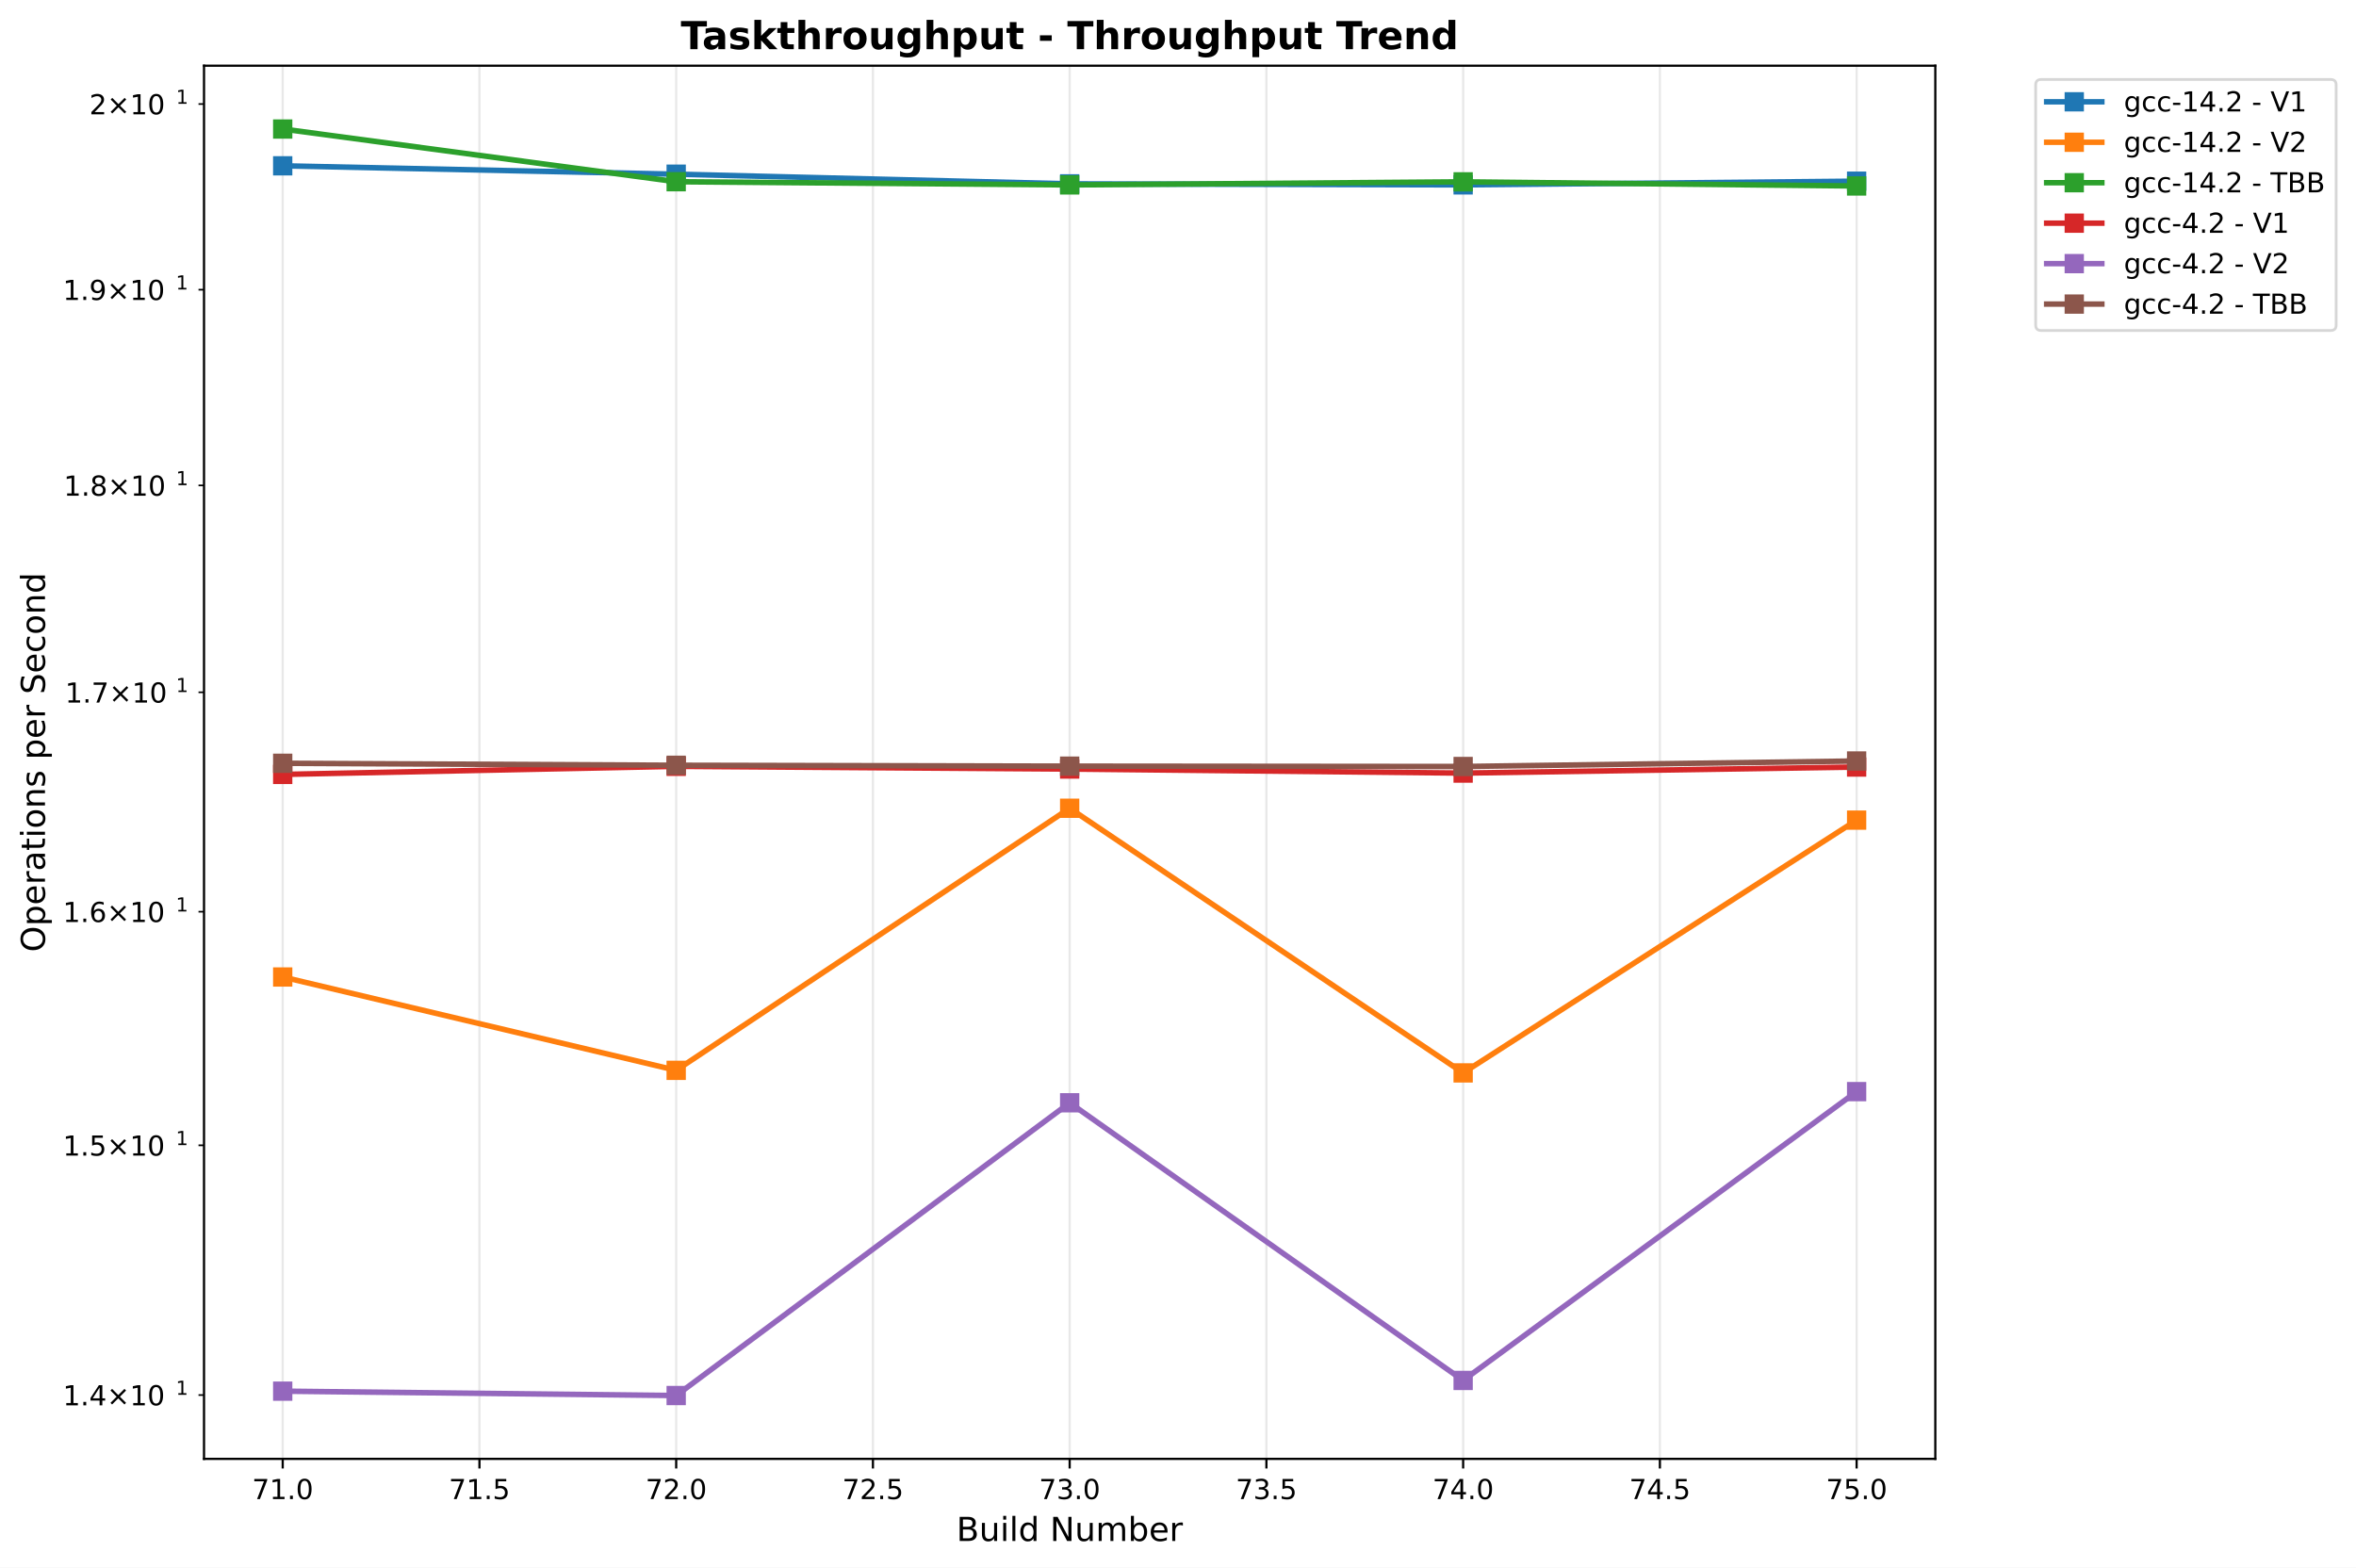
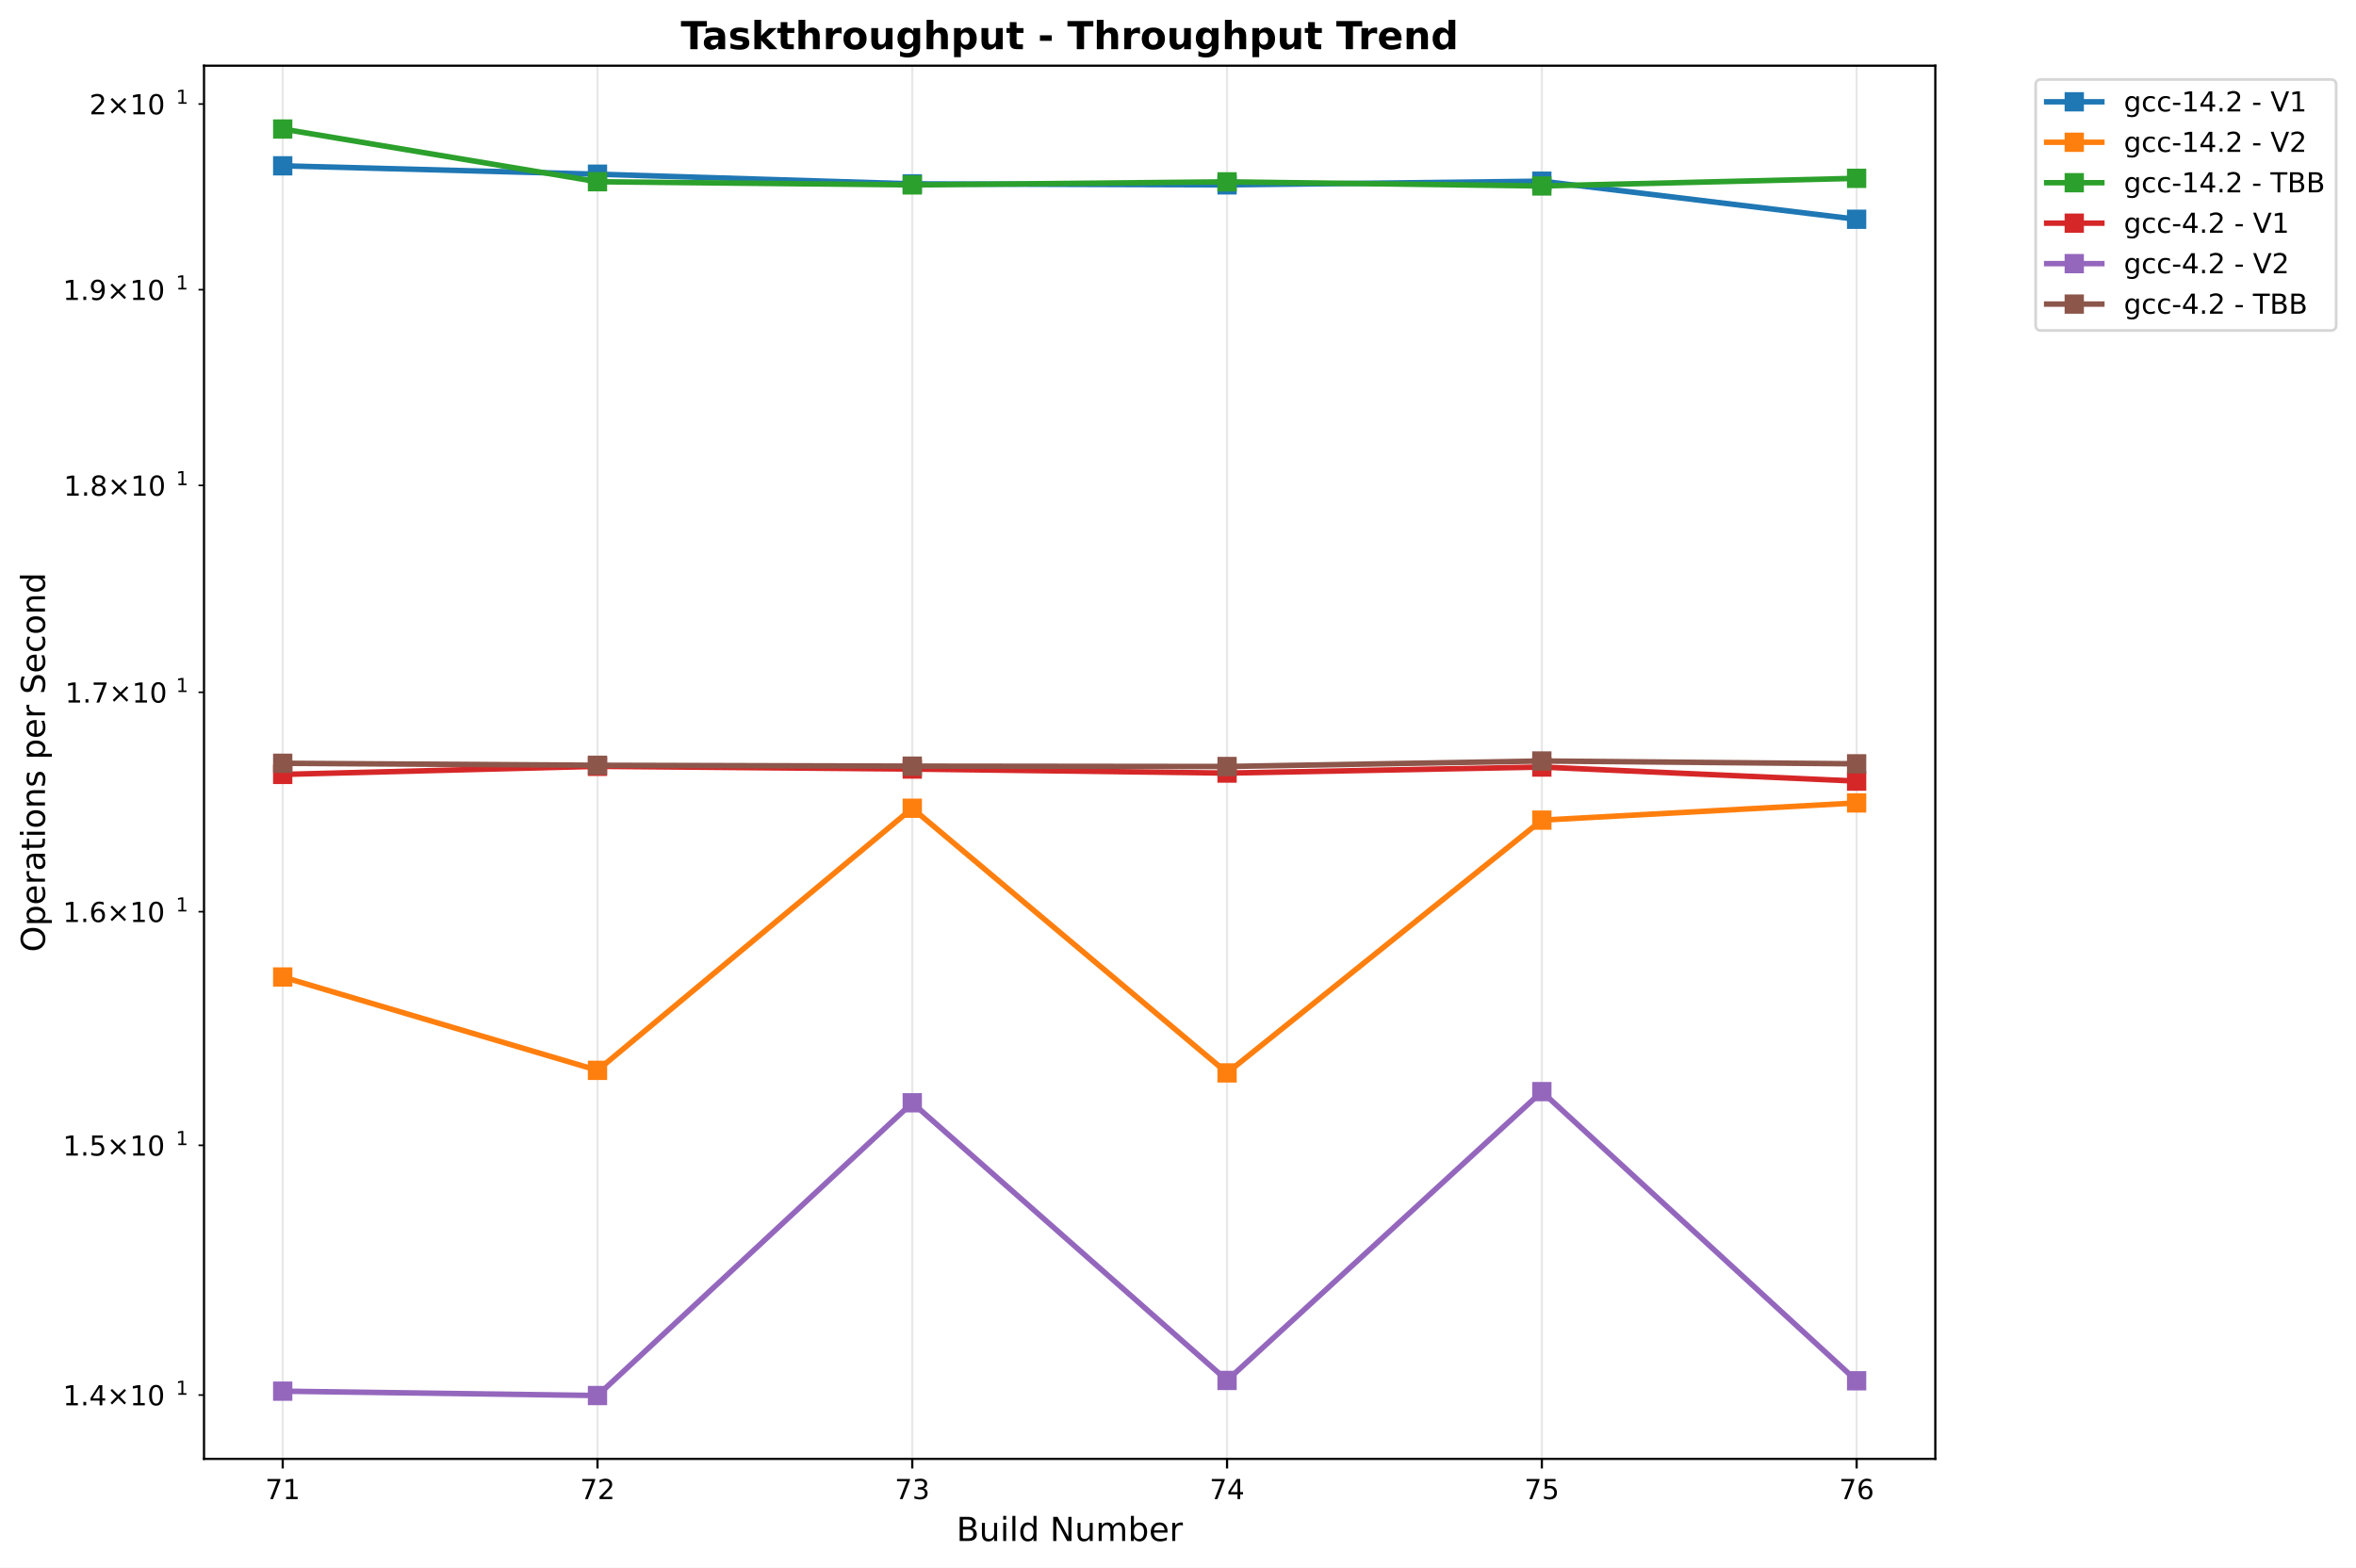
<svg xmlns="http://www.w3.org/2000/svg" xmlns:xlink="http://www.w3.org/1999/xlink" width="854.725pt" height="568.8pt" viewBox="0 0 854.725 568.8" version="1.1">
  <defs>
    <style type="text/css">*{stroke-linejoin: round; stroke-linecap: butt}</style>
  </defs>
  <g id="figure_1">
    <g id="patch_1">
      <path d="M 0 568.8  L 854.725 568.8  L 854.725 0  L 0 0  z " style="fill: #ffffff" />
    </g>
    <g id="axes_1">
      <g id="patch_2">
        <path d="M 74.014 529.308  L 702.107 529.308  L 702.107 23.838  L 74.014 23.838  z " style="fill: #ffffff" />
      </g>
      <g id="matplotlib.axis_1">
        <g id="xtick_1">
          <g id="line2d_1">
-             <path d="M 102.563 529.308  L 102.563 23.838  " clip-path="url(#p0a2979a0cc)" style="fill: none; stroke: #b0b0b0; stroke-opacity: 0.3; stroke-width: 0.8; stroke-linecap: square" />
+             <path d="M 102.563 529.308  L 102.563 23.838  " clip-path="url(#peab3cea4ad)" style="fill: none; stroke: #b0b0b0; stroke-opacity: 0.3; stroke-width: 0.8; stroke-linecap: square" />
          </g>
          <g id="line2d_2">
            <defs>
-               <path id="m90b61e2e0a" d="M 0 0  L 0 3.5  " style="stroke: #000000; stroke-width: 0.8" />
+               <path id="mc3fbd6caf1" d="M 0 0  L 0 3.5  " style="stroke: #000000; stroke-width: 0.8" />
            </defs>
            <g>
-               <use xlink:href="#m90b61e2e0a" x="102.563" y="529.308" style="stroke: #000000; stroke-width: 0.8" />
+               <use xlink:href="#mc3fbd6caf1" x="102.563" y="529.308" style="stroke: #000000; stroke-width: 0.8" />
            </g>
          </g>
          <g id="text_1">
-             <text style="font: 10px 'DejaVu Sans', 'Bitstream Vera Sans', 'Computer Modern Sans Serif', 'Lucida Grande', 'Verdana', 'Geneva', 'Lucid', 'Arial', 'Helvetica', 'Avant Garde', sans-serif; text-anchor: middle" x="102.563" y="543.907" transform="rotate(-0 102.5635 543.9066)">71.0</text>
+             <text style="font: 10px 'DejaVu Sans', 'Bitstream Vera Sans', 'Computer Modern Sans Serif', 'Lucida Grande', 'Verdana', 'Geneva', 'Lucid', 'Arial', 'Helvetica', 'Avant Garde', sans-serif; text-anchor: middle" x="102.563" y="543.907" transform="rotate(-0 102.5635 543.9066)">71</text>
          </g>
        </g>
        <g id="xtick_2">
          <g id="line2d_3">
-             <path d="M 173.938 529.308  L 173.938 23.838  " clip-path="url(#p0a2979a0cc)" style="fill: none; stroke: #b0b0b0; stroke-opacity: 0.3; stroke-width: 0.8; stroke-linecap: square" />
+             <path d="M 216.762 529.308  L 216.762 23.838  " clip-path="url(#peab3cea4ad)" style="fill: none; stroke: #b0b0b0; stroke-opacity: 0.3; stroke-width: 0.8; stroke-linecap: square" />
          </g>
          <g id="line2d_4">
            <g>
-               <use xlink:href="#m90b61e2e0a" x="173.938" y="529.308" style="stroke: #000000; stroke-width: 0.8" />
+               <use xlink:href="#mc3fbd6caf1" x="216.762" y="529.308" style="stroke: #000000; stroke-width: 0.8" />
            </g>
          </g>
          <g id="text_2">
-             <text style="font: 10px 'DejaVu Sans', 'Bitstream Vera Sans', 'Computer Modern Sans Serif', 'Lucida Grande', 'Verdana', 'Geneva', 'Lucid', 'Arial', 'Helvetica', 'Avant Garde', sans-serif; text-anchor: middle" x="173.938" y="543.907" transform="rotate(-0 173.9378 543.9066)">71.5</text>
+             <text style="font: 10px 'DejaVu Sans', 'Bitstream Vera Sans', 'Computer Modern Sans Serif', 'Lucida Grande', 'Verdana', 'Geneva', 'Lucid', 'Arial', 'Helvetica', 'Avant Garde', sans-serif; text-anchor: middle" x="216.762" y="543.907" transform="rotate(-0 216.7623 543.9066)">72</text>
          </g>
        </g>
        <g id="xtick_3">
          <g id="line2d_5">
-             <path d="M 245.312 529.308  L 245.312 23.838  " clip-path="url(#p0a2979a0cc)" style="fill: none; stroke: #b0b0b0; stroke-opacity: 0.3; stroke-width: 0.8; stroke-linecap: square" />
+             <path d="M 330.961 529.308  L 330.961 23.838  " clip-path="url(#peab3cea4ad)" style="fill: none; stroke: #b0b0b0; stroke-opacity: 0.3; stroke-width: 0.8; stroke-linecap: square" />
          </g>
          <g id="line2d_6">
            <g>
-               <use xlink:href="#m90b61e2e0a" x="245.312" y="529.308" style="stroke: #000000; stroke-width: 0.8" />
+               <use xlink:href="#mc3fbd6caf1" x="330.961" y="529.308" style="stroke: #000000; stroke-width: 0.8" />
            </g>
          </g>
          <g id="text_3">
-             <text style="font: 10px 'DejaVu Sans', 'Bitstream Vera Sans', 'Computer Modern Sans Serif', 'Lucida Grande', 'Verdana', 'Geneva', 'Lucid', 'Arial', 'Helvetica', 'Avant Garde', sans-serif; text-anchor: middle" x="245.312" y="543.907" transform="rotate(-0 245.312 543.9066)">72.0</text>
+             <text style="font: 10px 'DejaVu Sans', 'Bitstream Vera Sans', 'Computer Modern Sans Serif', 'Lucida Grande', 'Verdana', 'Geneva', 'Lucid', 'Arial', 'Helvetica', 'Avant Garde', sans-serif; text-anchor: middle" x="330.961" y="543.907" transform="rotate(-0 330.9612 543.9066)">73</text>
          </g>
        </g>
        <g id="xtick_4">
          <g id="line2d_7">
-             <path d="M 316.686 529.308  L 316.686 23.838  " clip-path="url(#p0a2979a0cc)" style="fill: none; stroke: #b0b0b0; stroke-opacity: 0.3; stroke-width: 0.8; stroke-linecap: square" />
+             <path d="M 445.16 529.308  L 445.16 23.838  " clip-path="url(#peab3cea4ad)" style="fill: none; stroke: #b0b0b0; stroke-opacity: 0.3; stroke-width: 0.8; stroke-linecap: square" />
          </g>
          <g id="line2d_8">
            <g>
-               <use xlink:href="#m90b61e2e0a" x="316.686" y="529.308" style="stroke: #000000; stroke-width: 0.8" />
+               <use xlink:href="#mc3fbd6caf1" x="445.16" y="529.308" style="stroke: #000000; stroke-width: 0.8" />
            </g>
          </g>
          <g id="text_4">
-             <text style="font: 10px 'DejaVu Sans', 'Bitstream Vera Sans', 'Computer Modern Sans Serif', 'Lucida Grande', 'Verdana', 'Geneva', 'Lucid', 'Arial', 'Helvetica', 'Avant Garde', sans-serif; text-anchor: middle" x="316.686" y="543.907" transform="rotate(-0 316.6863 543.9066)">72.5</text>
+             <text style="font: 10px 'DejaVu Sans', 'Bitstream Vera Sans', 'Computer Modern Sans Serif', 'Lucida Grande', 'Verdana', 'Geneva', 'Lucid', 'Arial', 'Helvetica', 'Avant Garde', sans-serif; text-anchor: middle" x="445.16" y="543.907" transform="rotate(-0 445.1601 543.9066)">74</text>
          </g>
        </g>
        <g id="xtick_5">
          <g id="line2d_9">
-             <path d="M 388.061 529.308  L 388.061 23.838  " clip-path="url(#p0a2979a0cc)" style="fill: none; stroke: #b0b0b0; stroke-opacity: 0.3; stroke-width: 0.8; stroke-linecap: square" />
+             <path d="M 559.359 529.308  L 559.359 23.838  " clip-path="url(#peab3cea4ad)" style="fill: none; stroke: #b0b0b0; stroke-opacity: 0.3; stroke-width: 0.8; stroke-linecap: square" />
          </g>
          <g id="line2d_10">
            <g>
-               <use xlink:href="#m90b61e2e0a" x="388.061" y="529.308" style="stroke: #000000; stroke-width: 0.8" />
+               <use xlink:href="#mc3fbd6caf1" x="559.359" y="529.308" style="stroke: #000000; stroke-width: 0.8" />
            </g>
          </g>
          <g id="text_5">
-             <text style="font: 10px 'DejaVu Sans', 'Bitstream Vera Sans', 'Computer Modern Sans Serif', 'Lucida Grande', 'Verdana', 'Geneva', 'Lucid', 'Arial', 'Helvetica', 'Avant Garde', sans-serif; text-anchor: middle" x="388.061" y="543.907" transform="rotate(-0 388.0606 543.9066)">73.0</text>
+             <text style="font: 10px 'DejaVu Sans', 'Bitstream Vera Sans', 'Computer Modern Sans Serif', 'Lucida Grande', 'Verdana', 'Geneva', 'Lucid', 'Arial', 'Helvetica', 'Avant Garde', sans-serif; text-anchor: middle" x="559.359" y="543.907" transform="rotate(-0 559.3589 543.9066)">75</text>
          </g>
        </g>
        <g id="xtick_6">
          <g id="line2d_11">
-             <path d="M 459.435 529.308  L 459.435 23.838  " clip-path="url(#p0a2979a0cc)" style="fill: none; stroke: #b0b0b0; stroke-opacity: 0.3; stroke-width: 0.8; stroke-linecap: square" />
+             <path d="M 673.558 529.308  L 673.558 23.838  " clip-path="url(#peab3cea4ad)" style="fill: none; stroke: #b0b0b0; stroke-opacity: 0.3; stroke-width: 0.8; stroke-linecap: square" />
          </g>
          <g id="line2d_12">
            <g>
-               <use xlink:href="#m90b61e2e0a" x="459.435" y="529.308" style="stroke: #000000; stroke-width: 0.8" />
+               <use xlink:href="#mc3fbd6caf1" x="673.558" y="529.308" style="stroke: #000000; stroke-width: 0.8" />
            </g>
          </g>
          <g id="text_6">
-             <text style="font: 10px 'DejaVu Sans', 'Bitstream Vera Sans', 'Computer Modern Sans Serif', 'Lucida Grande', 'Verdana', 'Geneva', 'Lucid', 'Arial', 'Helvetica', 'Avant Garde', sans-serif; text-anchor: middle" x="459.435" y="543.907" transform="rotate(-0 459.4349 543.9066)">73.5</text>
-           </g>
-         </g>
-         <g id="xtick_7">
-           <g id="line2d_13">
-             <path d="M 530.809 529.308  L 530.809 23.838  " clip-path="url(#p0a2979a0cc)" style="fill: none; stroke: #b0b0b0; stroke-opacity: 0.3; stroke-width: 0.8; stroke-linecap: square" />
-           </g>
-           <g id="line2d_14">
-             <g>
-               <use xlink:href="#m90b61e2e0a" x="530.809" y="529.308" style="stroke: #000000; stroke-width: 0.8" />
-             </g>
-           </g>
-           <g id="text_7">
-             <text style="font: 10px 'DejaVu Sans', 'Bitstream Vera Sans', 'Computer Modern Sans Serif', 'Lucida Grande', 'Verdana', 'Geneva', 'Lucid', 'Arial', 'Helvetica', 'Avant Garde', sans-serif; text-anchor: middle" x="530.809" y="543.907" transform="rotate(-0 530.8092 543.9066)">74.0</text>
-           </g>
-         </g>
-         <g id="xtick_8">
-           <g id="line2d_15">
-             <path d="M 602.183 529.308  L 602.183 23.838  " clip-path="url(#p0a2979a0cc)" style="fill: none; stroke: #b0b0b0; stroke-opacity: 0.3; stroke-width: 0.8; stroke-linecap: square" />
-           </g>
-           <g id="line2d_16">
-             <g>
-               <use xlink:href="#m90b61e2e0a" x="602.183" y="529.308" style="stroke: #000000; stroke-width: 0.8" />
-             </g>
-           </g>
-           <g id="text_8">
-             <text style="font: 10px 'DejaVu Sans', 'Bitstream Vera Sans', 'Computer Modern Sans Serif', 'Lucida Grande', 'Verdana', 'Geneva', 'Lucid', 'Arial', 'Helvetica', 'Avant Garde', sans-serif; text-anchor: middle" x="602.183" y="543.907" transform="rotate(-0 602.1835 543.9066)">74.5</text>
-           </g>
-         </g>
-         <g id="xtick_9">
-           <g id="line2d_17">
-             <path d="M 673.558 529.308  L 673.558 23.838  " clip-path="url(#p0a2979a0cc)" style="fill: none; stroke: #b0b0b0; stroke-opacity: 0.3; stroke-width: 0.8; stroke-linecap: square" />
-           </g>
-           <g id="line2d_18">
-             <g>
-               <use xlink:href="#m90b61e2e0a" x="673.558" y="529.308" style="stroke: #000000; stroke-width: 0.8" />
-             </g>
-           </g>
-           <g id="text_9">
-             <text style="font: 10px 'DejaVu Sans', 'Bitstream Vera Sans', 'Computer Modern Sans Serif', 'Lucida Grande', 'Verdana', 'Geneva', 'Lucid', 'Arial', 'Helvetica', 'Avant Garde', sans-serif; text-anchor: middle" x="673.558" y="543.907" transform="rotate(-0 673.5578 543.9066)">75.0</text>
-           </g>
-         </g>
-         <g id="text_10">
+             <text style="font: 10px 'DejaVu Sans', 'Bitstream Vera Sans', 'Computer Modern Sans Serif', 'Lucida Grande', 'Verdana', 'Geneva', 'Lucid', 'Arial', 'Helvetica', 'Avant Garde', sans-serif; text-anchor: middle" x="673.558" y="543.907" transform="rotate(-0 673.5578 543.9066)">76</text>
+           </g>
+         </g>
+         <g id="text_7">
          <text style="font: 12px 'DejaVu Sans', 'Bitstream Vera Sans', 'Computer Modern Sans Serif', 'Lucida Grande', 'Verdana', 'Geneva', 'Lucid', 'Arial', 'Helvetica', 'Avant Garde', sans-serif; text-anchor: middle" x="388.061" y="559.104" transform="rotate(-0 388.0606 559.1044)">Build Number</text>
        </g>
      </g>
      <g id="matplotlib.axis_2">
        <g id="ytick_1">
-           <g id="line2d_19">
+           <g id="line2d_13">
            <defs>
-               <path id="m7b1148d0ee" d="M 0 0  L -2 0  " style="stroke: #000000; stroke-width: 0.6" />
+               <path id="m7cae650a76" d="M 0 0  L -2 0  " style="stroke: #000000; stroke-width: 0.6" />
            </defs>
            <g>
-               <use xlink:href="#m7b1148d0ee" x="74.014" y="506.151" style="stroke: #000000; stroke-width: 0.6" />
-             </g>
-           </g>
-           <g id="text_11">
+               <use xlink:href="#m7cae650a76" x="74.014" y="506.151" style="stroke: #000000; stroke-width: 0.6" />
+             </g>
+           </g>
+           <g id="text_8">
            <g transform="translate(22.81375 509.9504)">
              <text>
                <tspan style="font: 10px 'DejaVu Sans'" x="0 6.362 9.541 17.852 28.179 34.541" y="-0.064">1.4×10</tspan>
                <tspan style="font: 7px 'DejaVu Sans'" x="40.999" y="-3.892">1</tspan>
              </text>
            </g>
          </g>
        </g>
        <g id="ytick_2">
-           <g id="line2d_20">
-             <g>
-               <use xlink:href="#m7b1148d0ee" x="74.014" y="415.547" style="stroke: #000000; stroke-width: 0.6" />
-             </g>
-           </g>
-           <g id="text_12">
+           <g id="line2d_14">
+             <g>
+               <use xlink:href="#m7cae650a76" x="74.014" y="415.547" style="stroke: #000000; stroke-width: 0.6" />
+             </g>
+           </g>
+           <g id="text_9">
            <g transform="translate(22.81375 419.3458)">
              <text>
                <tspan style="font: 10px 'DejaVu Sans'" x="0 6.362 9.541 17.852 28.179 34.541" y="-0.064">1.5×10</tspan>
                <tspan style="font: 7px 'DejaVu Sans'" x="40.999" y="-3.892">1</tspan>
              </text>
            </g>
          </g>
        </g>
        <g id="ytick_3">
-           <g id="line2d_21">
-             <g>
-               <use xlink:href="#m7b1148d0ee" x="74.014" y="330.792" style="stroke: #000000; stroke-width: 0.6" />
-             </g>
-           </g>
-           <g id="text_13">
+           <g id="line2d_15">
+             <g>
+               <use xlink:href="#m7cae650a76" x="74.014" y="330.792" style="stroke: #000000; stroke-width: 0.6" />
+             </g>
+           </g>
+           <g id="text_10">
            <g transform="translate(22.81375 334.5909)">
              <text>
                <tspan style="font: 10px 'DejaVu Sans'" x="0 6.362 9.541 17.852 28.179 34.541" y="-0.064">1.6×10</tspan>
                <tspan style="font: 7px 'DejaVu Sans'" x="40.999" y="-3.892">1</tspan>
              </text>
            </g>
          </g>
        </g>
        <g id="ytick_4">
-           <g id="line2d_22">
-             <g>
-               <use xlink:href="#m7b1148d0ee" x="74.014" y="251.177" style="stroke: #000000; stroke-width: 0.6" />
-             </g>
-           </g>
-           <g id="text_14">
+           <g id="line2d_16">
+             <g>
+               <use xlink:href="#m7cae650a76" x="74.014" y="251.177" style="stroke: #000000; stroke-width: 0.6" />
+             </g>
+           </g>
+           <g id="text_11">
            <g transform="translate(23.61375 254.9759)">
              <text>
                <tspan style="font: 10px 'DejaVu Sans'" x="0 6.362 8.791 17.102 27.429 33.791" y="-0.064">1.7×10</tspan>
                <tspan style="font: 7px 'DejaVu Sans'" x="40.249" y="-3.892">1</tspan>
              </text>
            </g>
          </g>
        </g>
        <g id="ytick_5">
-           <g id="line2d_23">
-             <g>
-               <use xlink:href="#m7b1148d0ee" x="74.014" y="176.114" style="stroke: #000000; stroke-width: 0.6" />
-             </g>
-           </g>
-           <g id="text_15">
+           <g id="line2d_17">
+             <g>
+               <use xlink:href="#m7cae650a76" x="74.014" y="176.114" style="stroke: #000000; stroke-width: 0.6" />
+             </g>
+           </g>
+           <g id="text_12">
            <g transform="translate(23.11375 179.9129)">
              <text>
                <tspan style="font: 10px 'DejaVu Sans'" x="0 6.362 9.291 17.602 27.929 34.291" y="-0.064">1.8×10</tspan>
                <tspan style="font: 7px 'DejaVu Sans'" x="40.749" y="-3.892">1</tspan>
              </text>
            </g>
          </g>
        </g>
        <g id="ytick_6">
-           <g id="line2d_24">
-             <g>
-               <use xlink:href="#m7b1148d0ee" x="74.014" y="105.11" style="stroke: #000000; stroke-width: 0.6" />
-             </g>
-           </g>
-           <g id="text_16">
+           <g id="line2d_18">
+             <g>
+               <use xlink:href="#m7cae650a76" x="74.014" y="105.11" style="stroke: #000000; stroke-width: 0.6" />
+             </g>
+           </g>
+           <g id="text_13">
            <g transform="translate(22.81375 108.9094)">
              <text>
                <tspan style="font: 10px 'DejaVu Sans'" x="0 6.362 9.541 17.852 28.179 34.541" y="-0.064">1.9×10</tspan>
                <tspan style="font: 7px 'DejaVu Sans'" x="40.999" y="-3.892">1</tspan>
              </text>
            </g>
          </g>
        </g>
        <g id="ytick_7">
-           <g id="line2d_25">
-             <g>
-               <use xlink:href="#m7b1148d0ee" x="74.014" y="37.75" style="stroke: #000000; stroke-width: 0.6" />
-             </g>
-           </g>
-           <g id="text_17">
+           <g id="line2d_19">
+             <g>
+               <use xlink:href="#m7cae650a76" x="74.014" y="37.75" style="stroke: #000000; stroke-width: 0.6" />
+             </g>
+           </g>
+           <g id="text_14">
            <g transform="translate(32.41375 41.54875)">
              <text>
                <tspan style="font: 10px 'DejaVu Sans'" x="0 8.311 18.638 25" y="-0.064">2×10</tspan>
                <tspan style="font: 7px 'DejaVu Sans'" x="31.458" y="-3.892">1</tspan>
              </text>
            </g>
          </g>
        </g>
-         <g id="text_18">
+         <g id="text_15">
          <text style="font: 12px 'DejaVu Sans', 'Bitstream Vera Sans', 'Computer Modern Sans Serif', 'Lucida Grande', 'Verdana', 'Geneva', 'Lucid', 'Arial', 'Helvetica', 'Avant Garde', sans-serif; text-anchor: middle" x="16.318" y="276.573" transform="rotate(-90 16.31812 276.573)">Operations per Second</text>
        </g>
      </g>
-       <g id="line2d_26">
-         <path d="M 102.563 60.162  L 245.312 63.2  L 388.061 66.706  L 530.809 67.075  L 673.558 65.739  " clip-path="url(#p0a2979a0cc)" style="fill: none; stroke: #1f77b4; stroke-width: 2; stroke-linecap: square" />
-         <defs>
-           <path id="me8509f6ac7" d="M -3 3  L 3 3  L 3 -3  L -3 -3  z " style="stroke: #1f77b4; stroke-linejoin: miter" />
-         </defs>
-         <g clip-path="url(#p0a2979a0cc)">
-           <use xlink:href="#me8509f6ac7" x="102.563" y="60.162" style="fill: #1f77b4; stroke: #1f77b4; stroke-linejoin: miter" />
-           <use xlink:href="#me8509f6ac7" x="245.312" y="63.2" style="fill: #1f77b4; stroke: #1f77b4; stroke-linejoin: miter" />
-           <use xlink:href="#me8509f6ac7" x="388.061" y="66.706" style="fill: #1f77b4; stroke: #1f77b4; stroke-linejoin: miter" />
-           <use xlink:href="#me8509f6ac7" x="530.809" y="67.075" style="fill: #1f77b4; stroke: #1f77b4; stroke-linejoin: miter" />
-           <use xlink:href="#me8509f6ac7" x="673.558" y="65.739" style="fill: #1f77b4; stroke: #1f77b4; stroke-linejoin: miter" />
-         </g>
-       </g>
-       <g id="line2d_27">
-         <path d="M 102.563 354.475  L 245.312 388.342  L 388.061 293.252  L 530.809 389.269  L 673.558 297.564  " clip-path="url(#p0a2979a0cc)" style="fill: none; stroke: #ff7f0e; stroke-width: 2; stroke-linecap: square" />
-         <defs>
-           <path id="mb06c270b5f" d="M -3 3  L 3 3  L 3 -3  L -3 -3  z " style="stroke: #ff7f0e; stroke-linejoin: miter" />
-         </defs>
-         <g clip-path="url(#p0a2979a0cc)">
-           <use xlink:href="#mb06c270b5f" x="102.563" y="354.475" style="fill: #ff7f0e; stroke: #ff7f0e; stroke-linejoin: miter" />
-           <use xlink:href="#mb06c270b5f" x="245.312" y="388.342" style="fill: #ff7f0e; stroke: #ff7f0e; stroke-linejoin: miter" />
-           <use xlink:href="#mb06c270b5f" x="388.061" y="293.252" style="fill: #ff7f0e; stroke: #ff7f0e; stroke-linejoin: miter" />
-           <use xlink:href="#mb06c270b5f" x="530.809" y="389.269" style="fill: #ff7f0e; stroke: #ff7f0e; stroke-linejoin: miter" />
-           <use xlink:href="#mb06c270b5f" x="673.558" y="297.564" style="fill: #ff7f0e; stroke: #ff7f0e; stroke-linejoin: miter" />
-         </g>
-       </g>
-       <g id="line2d_28">
-         <path d="M 102.563 46.814  L 245.312 65.934  L 388.061 67.088  L 530.809 65.976  L 673.558 67.475  " clip-path="url(#p0a2979a0cc)" style="fill: none; stroke: #2ca02c; stroke-width: 2; stroke-linecap: square" />
-         <defs>
-           <path id="m07d6f88cc4" d="M -3 3  L 3 3  L 3 -3  L -3 -3  z " style="stroke: #2ca02c; stroke-linejoin: miter" />
-         </defs>
-         <g clip-path="url(#p0a2979a0cc)">
-           <use xlink:href="#m07d6f88cc4" x="102.563" y="46.814" style="fill: #2ca02c; stroke: #2ca02c; stroke-linejoin: miter" />
-           <use xlink:href="#m07d6f88cc4" x="245.312" y="65.934" style="fill: #2ca02c; stroke: #2ca02c; stroke-linejoin: miter" />
-           <use xlink:href="#m07d6f88cc4" x="388.061" y="67.088" style="fill: #2ca02c; stroke: #2ca02c; stroke-linejoin: miter" />
-           <use xlink:href="#m07d6f88cc4" x="530.809" y="65.976" style="fill: #2ca02c; stroke: #2ca02c; stroke-linejoin: miter" />
-           <use xlink:href="#m07d6f88cc4" x="673.558" y="67.475" style="fill: #2ca02c; stroke: #2ca02c; stroke-linejoin: miter" />
-         </g>
-       </g>
-       <g id="line2d_29">
-         <path d="M 102.563 280.975  L 245.312 278.04  L 388.061 279.023  L 530.809 280.495  L 673.558 278.302  " clip-path="url(#p0a2979a0cc)" style="fill: none; stroke: #d62728; stroke-width: 2; stroke-linecap: square" />
-         <defs>
-           <path id="m83ee524839" d="M -3 3  L 3 3  L 3 -3  L -3 -3  z " style="stroke: #d62728; stroke-linejoin: miter" />
-         </defs>
-         <g clip-path="url(#p0a2979a0cc)">
-           <use xlink:href="#m83ee524839" x="102.563" y="280.975" style="fill: #d62728; stroke: #d62728; stroke-linejoin: miter" />
-           <use xlink:href="#m83ee524839" x="245.312" y="278.04" style="fill: #d62728; stroke: #d62728; stroke-linejoin: miter" />
-           <use xlink:href="#m83ee524839" x="388.061" y="279.023" style="fill: #d62728; stroke: #d62728; stroke-linejoin: miter" />
-           <use xlink:href="#m83ee524839" x="530.809" y="280.495" style="fill: #d62728; stroke: #d62728; stroke-linejoin: miter" />
-           <use xlink:href="#m83ee524839" x="673.558" y="278.302" style="fill: #d62728; stroke: #d62728; stroke-linejoin: miter" />
-         </g>
-       </g>
-       <g id="line2d_30">
-         <path d="M 102.563 504.746  L 245.312 506.332  L 388.061 400.115  L 530.809 500.852  L 673.558 396.064  " clip-path="url(#p0a2979a0cc)" style="fill: none; stroke: #9467bd; stroke-width: 2; stroke-linecap: square" />
-         <defs>
-           <path id="m013321e5eb" d="M -3 3  L 3 3  L 3 -3  L -3 -3  z " style="stroke: #9467bd; stroke-linejoin: miter" />
-         </defs>
-         <g clip-path="url(#p0a2979a0cc)">
-           <use xlink:href="#m013321e5eb" x="102.563" y="504.746" style="fill: #9467bd; stroke: #9467bd; stroke-linejoin: miter" />
-           <use xlink:href="#m013321e5eb" x="245.312" y="506.332" style="fill: #9467bd; stroke: #9467bd; stroke-linejoin: miter" />
-           <use xlink:href="#m013321e5eb" x="388.061" y="400.115" style="fill: #9467bd; stroke: #9467bd; stroke-linejoin: miter" />
-           <use xlink:href="#m013321e5eb" x="530.809" y="500.852" style="fill: #9467bd; stroke: #9467bd; stroke-linejoin: miter" />
-           <use xlink:href="#m013321e5eb" x="673.558" y="396.064" style="fill: #9467bd; stroke: #9467bd; stroke-linejoin: miter" />
-         </g>
-       </g>
-       <g id="line2d_31">
-         <path d="M 102.563 276.933  L 245.312 277.656  L 388.061 277.974  L 530.809 278.104  L 673.558 276.104  " clip-path="url(#p0a2979a0cc)" style="fill: none; stroke: #8c564b; stroke-width: 2; stroke-linecap: square" />
-         <defs>
-           <path id="m8136bbfc3c" d="M -3 3  L 3 3  L 3 -3  L -3 -3  z " style="stroke: #8c564b; stroke-linejoin: miter" />
-         </defs>
-         <g clip-path="url(#p0a2979a0cc)">
-           <use xlink:href="#m8136bbfc3c" x="102.563" y="276.933" style="fill: #8c564b; stroke: #8c564b; stroke-linejoin: miter" />
-           <use xlink:href="#m8136bbfc3c" x="245.312" y="277.656" style="fill: #8c564b; stroke: #8c564b; stroke-linejoin: miter" />
-           <use xlink:href="#m8136bbfc3c" x="388.061" y="277.974" style="fill: #8c564b; stroke: #8c564b; stroke-linejoin: miter" />
-           <use xlink:href="#m8136bbfc3c" x="530.809" y="278.104" style="fill: #8c564b; stroke: #8c564b; stroke-linejoin: miter" />
-           <use xlink:href="#m8136bbfc3c" x="673.558" y="276.104" style="fill: #8c564b; stroke: #8c564b; stroke-linejoin: miter" />
+       <g id="line2d_20">
+         <path d="M 102.563 60.162  L 216.762 63.2  L 330.961 66.706  L 445.16 67.075  L 559.359 65.739  L 673.558 79.554  " clip-path="url(#peab3cea4ad)" style="fill: none; stroke: #1f77b4; stroke-width: 2; stroke-linecap: square" />
+         <defs>
+           <path id="me79aebc647" d="M -3 3  L 3 3  L 3 -3  L -3 -3  z " style="stroke: #1f77b4; stroke-linejoin: miter" />
+         </defs>
+         <g clip-path="url(#peab3cea4ad)">
+           <use xlink:href="#me79aebc647" x="102.563" y="60.162" style="fill: #1f77b4; stroke: #1f77b4; stroke-linejoin: miter" />
+           <use xlink:href="#me79aebc647" x="216.762" y="63.2" style="fill: #1f77b4; stroke: #1f77b4; stroke-linejoin: miter" />
+           <use xlink:href="#me79aebc647" x="330.961" y="66.706" style="fill: #1f77b4; stroke: #1f77b4; stroke-linejoin: miter" />
+           <use xlink:href="#me79aebc647" x="445.16" y="67.075" style="fill: #1f77b4; stroke: #1f77b4; stroke-linejoin: miter" />
+           <use xlink:href="#me79aebc647" x="559.359" y="65.739" style="fill: #1f77b4; stroke: #1f77b4; stroke-linejoin: miter" />
+           <use xlink:href="#me79aebc647" x="673.558" y="79.554" style="fill: #1f77b4; stroke: #1f77b4; stroke-linejoin: miter" />
+         </g>
+       </g>
+       <g id="line2d_21">
+         <path d="M 102.563 354.475  L 216.762 388.342  L 330.961 293.252  L 445.16 389.269  L 559.359 297.564  L 673.558 291.321  " clip-path="url(#peab3cea4ad)" style="fill: none; stroke: #ff7f0e; stroke-width: 2; stroke-linecap: square" />
+         <defs>
+           <path id="mc6f21142e8" d="M -3 3  L 3 3  L 3 -3  L -3 -3  z " style="stroke: #ff7f0e; stroke-linejoin: miter" />
+         </defs>
+         <g clip-path="url(#peab3cea4ad)">
+           <use xlink:href="#mc6f21142e8" x="102.563" y="354.475" style="fill: #ff7f0e; stroke: #ff7f0e; stroke-linejoin: miter" />
+           <use xlink:href="#mc6f21142e8" x="216.762" y="388.342" style="fill: #ff7f0e; stroke: #ff7f0e; stroke-linejoin: miter" />
+           <use xlink:href="#mc6f21142e8" x="330.961" y="293.252" style="fill: #ff7f0e; stroke: #ff7f0e; stroke-linejoin: miter" />
+           <use xlink:href="#mc6f21142e8" x="445.16" y="389.269" style="fill: #ff7f0e; stroke: #ff7f0e; stroke-linejoin: miter" />
+           <use xlink:href="#mc6f21142e8" x="559.359" y="297.564" style="fill: #ff7f0e; stroke: #ff7f0e; stroke-linejoin: miter" />
+           <use xlink:href="#mc6f21142e8" x="673.558" y="291.321" style="fill: #ff7f0e; stroke: #ff7f0e; stroke-linejoin: miter" />
+         </g>
+       </g>
+       <g id="line2d_22">
+         <path d="M 102.563 46.814  L 216.762 65.934  L 330.961 67.088  L 445.16 65.976  L 559.359 67.475  L 673.558 64.704  " clip-path="url(#peab3cea4ad)" style="fill: none; stroke: #2ca02c; stroke-width: 2; stroke-linecap: square" />
+         <defs>
+           <path id="ma0d6be5c7c" d="M -3 3  L 3 3  L 3 -3  L -3 -3  z " style="stroke: #2ca02c; stroke-linejoin: miter" />
+         </defs>
+         <g clip-path="url(#peab3cea4ad)">
+           <use xlink:href="#ma0d6be5c7c" x="102.563" y="46.814" style="fill: #2ca02c; stroke: #2ca02c; stroke-linejoin: miter" />
+           <use xlink:href="#ma0d6be5c7c" x="216.762" y="65.934" style="fill: #2ca02c; stroke: #2ca02c; stroke-linejoin: miter" />
+           <use xlink:href="#ma0d6be5c7c" x="330.961" y="67.088" style="fill: #2ca02c; stroke: #2ca02c; stroke-linejoin: miter" />
+           <use xlink:href="#ma0d6be5c7c" x="445.16" y="65.976" style="fill: #2ca02c; stroke: #2ca02c; stroke-linejoin: miter" />
+           <use xlink:href="#ma0d6be5c7c" x="559.359" y="67.475" style="fill: #2ca02c; stroke: #2ca02c; stroke-linejoin: miter" />
+           <use xlink:href="#ma0d6be5c7c" x="673.558" y="64.704" style="fill: #2ca02c; stroke: #2ca02c; stroke-linejoin: miter" />
+         </g>
+       </g>
+       <g id="line2d_23">
+         <path d="M 102.563 280.975  L 216.762 278.04  L 330.961 279.023  L 445.16 280.495  L 559.359 278.302  L 673.558 283.404  " clip-path="url(#peab3cea4ad)" style="fill: none; stroke: #d62728; stroke-width: 2; stroke-linecap: square" />
+         <defs>
+           <path id="m7e5a3e8c92" d="M -3 3  L 3 3  L 3 -3  L -3 -3  z " style="stroke: #d62728; stroke-linejoin: miter" />
+         </defs>
+         <g clip-path="url(#peab3cea4ad)">
+           <use xlink:href="#m7e5a3e8c92" x="102.563" y="280.975" style="fill: #d62728; stroke: #d62728; stroke-linejoin: miter" />
+           <use xlink:href="#m7e5a3e8c92" x="216.762" y="278.04" style="fill: #d62728; stroke: #d62728; stroke-linejoin: miter" />
+           <use xlink:href="#m7e5a3e8c92" x="330.961" y="279.023" style="fill: #d62728; stroke: #d62728; stroke-linejoin: miter" />
+           <use xlink:href="#m7e5a3e8c92" x="445.16" y="280.495" style="fill: #d62728; stroke: #d62728; stroke-linejoin: miter" />
+           <use xlink:href="#m7e5a3e8c92" x="559.359" y="278.302" style="fill: #d62728; stroke: #d62728; stroke-linejoin: miter" />
+           <use xlink:href="#m7e5a3e8c92" x="673.558" y="283.404" style="fill: #d62728; stroke: #d62728; stroke-linejoin: miter" />
+         </g>
+       </g>
+       <g id="line2d_24">
+         <path d="M 102.563 504.746  L 216.762 506.332  L 330.961 400.115  L 445.16 500.852  L 559.359 396.064  L 673.558 500.981  " clip-path="url(#peab3cea4ad)" style="fill: none; stroke: #9467bd; stroke-width: 2; stroke-linecap: square" />
+         <defs>
+           <path id="me9342c3f71" d="M -3 3  L 3 3  L 3 -3  L -3 -3  z " style="stroke: #9467bd; stroke-linejoin: miter" />
+         </defs>
+         <g clip-path="url(#peab3cea4ad)">
+           <use xlink:href="#me9342c3f71" x="102.563" y="504.746" style="fill: #9467bd; stroke: #9467bd; stroke-linejoin: miter" />
+           <use xlink:href="#me9342c3f71" x="216.762" y="506.332" style="fill: #9467bd; stroke: #9467bd; stroke-linejoin: miter" />
+           <use xlink:href="#me9342c3f71" x="330.961" y="400.115" style="fill: #9467bd; stroke: #9467bd; stroke-linejoin: miter" />
+           <use xlink:href="#me9342c3f71" x="445.16" y="500.852" style="fill: #9467bd; stroke: #9467bd; stroke-linejoin: miter" />
+           <use xlink:href="#me9342c3f71" x="559.359" y="396.064" style="fill: #9467bd; stroke: #9467bd; stroke-linejoin: miter" />
+           <use xlink:href="#me9342c3f71" x="673.558" y="500.981" style="fill: #9467bd; stroke: #9467bd; stroke-linejoin: miter" />
+         </g>
+       </g>
+       <g id="line2d_25">
+         <path d="M 102.563 276.933  L 216.762 277.656  L 330.961 277.974  L 445.16 278.104  L 559.359 276.104  L 673.558 277.13  " clip-path="url(#peab3cea4ad)" style="fill: none; stroke: #8c564b; stroke-width: 2; stroke-linecap: square" />
+         <defs>
+           <path id="m181483014b" d="M -3 3  L 3 3  L 3 -3  L -3 -3  z " style="stroke: #8c564b; stroke-linejoin: miter" />
+         </defs>
+         <g clip-path="url(#peab3cea4ad)">
+           <use xlink:href="#m181483014b" x="102.563" y="276.933" style="fill: #8c564b; stroke: #8c564b; stroke-linejoin: miter" />
+           <use xlink:href="#m181483014b" x="216.762" y="277.656" style="fill: #8c564b; stroke: #8c564b; stroke-linejoin: miter" />
+           <use xlink:href="#m181483014b" x="330.961" y="277.974" style="fill: #8c564b; stroke: #8c564b; stroke-linejoin: miter" />
+           <use xlink:href="#m181483014b" x="445.16" y="278.104" style="fill: #8c564b; stroke: #8c564b; stroke-linejoin: miter" />
+           <use xlink:href="#m181483014b" x="559.359" y="276.104" style="fill: #8c564b; stroke: #8c564b; stroke-linejoin: miter" />
+           <use xlink:href="#m181483014b" x="673.558" y="277.13" style="fill: #8c564b; stroke: #8c564b; stroke-linejoin: miter" />
        </g>
      </g>
      <g id="patch_3">
        <path d="M 74.014 529.308  L 74.014 23.838  " style="fill: none; stroke: #000000; stroke-width: 0.8; stroke-linejoin: miter; stroke-linecap: square" />
      </g>
      <g id="patch_4">
        <path d="M 702.107 529.308  L 702.107 23.838  " style="fill: none; stroke: #000000; stroke-width: 0.8; stroke-linejoin: miter; stroke-linecap: square" />
      </g>
      <g id="patch_5">
        <path d="M 74.014 529.308  L 702.107 529.308  " style="fill: none; stroke: #000000; stroke-width: 0.8; stroke-linejoin: miter; stroke-linecap: square" />
      </g>
      <g id="patch_6">
        <path d="M 74.014 23.838  L 702.107 23.838  " style="fill: none; stroke: #000000; stroke-width: 0.8; stroke-linejoin: miter; stroke-linecap: square" />
      </g>
-       <g id="text_19">
+       <g id="text_16">
        <text style="font: 700 14px 'DejaVu Sans', 'Bitstream Vera Sans', 'Computer Modern Sans Serif', 'Lucida Grande', 'Verdana', 'Geneva', 'Lucid', 'Arial', 'Helvetica', 'Avant Garde', sans-serif; text-anchor: middle" x="388.061" y="17.838" transform="rotate(-0 388.0606 17.83781)">Taskthroughput - Throughput Trend</text>
      </g>
      <g id="legend_1">
        <g id="patch_7">
          <path d="M 740.512 119.907  L 845.525 119.907  Q 847.525 119.907 847.525 117.907  L 847.525 30.838  Q 847.525 28.838 845.525 28.838  L 740.512 28.838  Q 738.512 28.838 738.512 30.838  L 738.512 117.907  Q 738.512 119.907 740.512 119.907  z " style="fill: #ffffff; opacity: 0.8; stroke: #cccccc; stroke-linejoin: miter" />
        </g>
-         <g id="line2d_32">
+         <g id="line2d_26">
          <path d="M 742.512 36.936  L 752.512 36.936  L 762.512 36.936  " style="fill: none; stroke: #1f77b4; stroke-width: 2; stroke-linecap: square" />
          <g>
-             <use xlink:href="#me8509f6ac7" x="752.512" y="36.936" style="fill: #1f77b4; stroke: #1f77b4; stroke-linejoin: miter" />
+             <use xlink:href="#me79aebc647" x="752.512" y="36.936" style="fill: #1f77b4; stroke: #1f77b4; stroke-linejoin: miter" />
+           </g>
+         </g>
+         <g id="text_17">
+           <text style="font: 10px 'DejaVu Sans', 'Bitstream Vera Sans', 'Computer Modern Sans Serif', 'Lucida Grande', 'Verdana', 'Geneva', 'Lucid', 'Arial', 'Helvetica', 'Avant Garde', sans-serif; text-anchor: start" x="770.512" y="40.436" transform="rotate(-0 770.5122 40.43625)">gcc-14.2 - V1</text>
+         </g>
+         <g id="line2d_27">
+           <path d="M 742.512 51.614  L 752.512 51.614  L 762.512 51.614  " style="fill: none; stroke: #ff7f0e; stroke-width: 2; stroke-linecap: square" />
+           <g>
+             <use xlink:href="#mc6f21142e8" x="752.512" y="51.614" style="fill: #ff7f0e; stroke: #ff7f0e; stroke-linejoin: miter" />
+           </g>
+         </g>
+         <g id="text_18">
+           <text style="font: 10px 'DejaVu Sans', 'Bitstream Vera Sans', 'Computer Modern Sans Serif', 'Lucida Grande', 'Verdana', 'Geneva', 'Lucid', 'Arial', 'Helvetica', 'Avant Garde', sans-serif; text-anchor: start" x="770.512" y="55.114" transform="rotate(-0 770.5122 55.11438)">gcc-14.2 - V2</text>
+         </g>
+         <g id="line2d_28">
+           <path d="M 742.512 66.293  L 752.512 66.293  L 762.512 66.293  " style="fill: none; stroke: #2ca02c; stroke-width: 2; stroke-linecap: square" />
+           <g>
+             <use xlink:href="#ma0d6be5c7c" x="752.512" y="66.293" style="fill: #2ca02c; stroke: #2ca02c; stroke-linejoin: miter" />
+           </g>
+         </g>
+         <g id="text_19">
+           <text style="font: 10px 'DejaVu Sans', 'Bitstream Vera Sans', 'Computer Modern Sans Serif', 'Lucida Grande', 'Verdana', 'Geneva', 'Lucid', 'Arial', 'Helvetica', 'Avant Garde', sans-serif; text-anchor: start" x="770.512" y="69.793" transform="rotate(-0 770.5122 69.7925)">gcc-14.2 - TBB</text>
+         </g>
+         <g id="line2d_29">
+           <path d="M 742.512 80.971  L 752.512 80.971  L 762.512 80.971  " style="fill: none; stroke: #d62728; stroke-width: 2; stroke-linecap: square" />
+           <g>
+             <use xlink:href="#m7e5a3e8c92" x="752.512" y="80.971" style="fill: #d62728; stroke: #d62728; stroke-linejoin: miter" />
          </g>
        </g>
        <g id="text_20">
-           <text style="font: 10px 'DejaVu Sans', 'Bitstream Vera Sans', 'Computer Modern Sans Serif', 'Lucida Grande', 'Verdana', 'Geneva', 'Lucid', 'Arial', 'Helvetica', 'Avant Garde', sans-serif; text-anchor: start" x="770.512" y="40.436" transform="rotate(-0 770.5122 40.43625)">gcc-14.2 - V1</text>
-         </g>
-         <g id="line2d_33">
-           <path d="M 742.512 51.614  L 752.512 51.614  L 762.512 51.614  " style="fill: none; stroke: #ff7f0e; stroke-width: 2; stroke-linecap: square" />
-           <g>
-             <use xlink:href="#mb06c270b5f" x="752.512" y="51.614" style="fill: #ff7f0e; stroke: #ff7f0e; stroke-linejoin: miter" />
+           <text style="font: 10px 'DejaVu Sans', 'Bitstream Vera Sans', 'Computer Modern Sans Serif', 'Lucida Grande', 'Verdana', 'Geneva', 'Lucid', 'Arial', 'Helvetica', 'Avant Garde', sans-serif; text-anchor: start" x="770.512" y="84.471" transform="rotate(-0 770.5122 84.47062)">gcc-4.2 - V1</text>
+         </g>
+         <g id="line2d_30">
+           <path d="M 742.512 95.649  L 752.512 95.649  L 762.512 95.649  " style="fill: none; stroke: #9467bd; stroke-width: 2; stroke-linecap: square" />
+           <g>
+             <use xlink:href="#me9342c3f71" x="752.512" y="95.649" style="fill: #9467bd; stroke: #9467bd; stroke-linejoin: miter" />
          </g>
        </g>
        <g id="text_21">
-           <text style="font: 10px 'DejaVu Sans', 'Bitstream Vera Sans', 'Computer Modern Sans Serif', 'Lucida Grande', 'Verdana', 'Geneva', 'Lucid', 'Arial', 'Helvetica', 'Avant Garde', sans-serif; text-anchor: start" x="770.512" y="55.114" transform="rotate(-0 770.5122 55.11438)">gcc-14.2 - V2</text>
-         </g>
-         <g id="line2d_34">
-           <path d="M 742.512 66.293  L 752.512 66.293  L 762.512 66.293  " style="fill: none; stroke: #2ca02c; stroke-width: 2; stroke-linecap: square" />
-           <g>
-             <use xlink:href="#m07d6f88cc4" x="752.512" y="66.293" style="fill: #2ca02c; stroke: #2ca02c; stroke-linejoin: miter" />
+           <text style="font: 10px 'DejaVu Sans', 'Bitstream Vera Sans', 'Computer Modern Sans Serif', 'Lucida Grande', 'Verdana', 'Geneva', 'Lucid', 'Arial', 'Helvetica', 'Avant Garde', sans-serif; text-anchor: start" x="770.512" y="99.149" transform="rotate(-0 770.5122 99.14875)">gcc-4.2 - V2</text>
+         </g>
+         <g id="line2d_31">
+           <path d="M 742.512 110.327  L 752.512 110.327  L 762.512 110.327  " style="fill: none; stroke: #8c564b; stroke-width: 2; stroke-linecap: square" />
+           <g>
+             <use xlink:href="#m181483014b" x="752.512" y="110.327" style="fill: #8c564b; stroke: #8c564b; stroke-linejoin: miter" />
          </g>
        </g>
        <g id="text_22">
-           <text style="font: 10px 'DejaVu Sans', 'Bitstream Vera Sans', 'Computer Modern Sans Serif', 'Lucida Grande', 'Verdana', 'Geneva', 'Lucid', 'Arial', 'Helvetica', 'Avant Garde', sans-serif; text-anchor: start" x="770.512" y="69.793" transform="rotate(-0 770.5122 69.7925)">gcc-14.2 - TBB</text>
-         </g>
-         <g id="line2d_35">
-           <path d="M 742.512 80.971  L 752.512 80.971  L 762.512 80.971  " style="fill: none; stroke: #d62728; stroke-width: 2; stroke-linecap: square" />
-           <g>
-             <use xlink:href="#m83ee524839" x="752.512" y="80.971" style="fill: #d62728; stroke: #d62728; stroke-linejoin: miter" />
-           </g>
-         </g>
-         <g id="text_23">
-           <text style="font: 10px 'DejaVu Sans', 'Bitstream Vera Sans', 'Computer Modern Sans Serif', 'Lucida Grande', 'Verdana', 'Geneva', 'Lucid', 'Arial', 'Helvetica', 'Avant Garde', sans-serif; text-anchor: start" x="770.512" y="84.471" transform="rotate(-0 770.5122 84.47062)">gcc-4.2 - V1</text>
-         </g>
-         <g id="line2d_36">
-           <path d="M 742.512 95.649  L 752.512 95.649  L 762.512 95.649  " style="fill: none; stroke: #9467bd; stroke-width: 2; stroke-linecap: square" />
-           <g>
-             <use xlink:href="#m013321e5eb" x="752.512" y="95.649" style="fill: #9467bd; stroke: #9467bd; stroke-linejoin: miter" />
-           </g>
-         </g>
-         <g id="text_24">
-           <text style="font: 10px 'DejaVu Sans', 'Bitstream Vera Sans', 'Computer Modern Sans Serif', 'Lucida Grande', 'Verdana', 'Geneva', 'Lucid', 'Arial', 'Helvetica', 'Avant Garde', sans-serif; text-anchor: start" x="770.512" y="99.149" transform="rotate(-0 770.5122 99.14875)">gcc-4.2 - V2</text>
-         </g>
-         <g id="line2d_37">
-           <path d="M 742.512 110.327  L 752.512 110.327  L 762.512 110.327  " style="fill: none; stroke: #8c564b; stroke-width: 2; stroke-linecap: square" />
-           <g>
-             <use xlink:href="#m8136bbfc3c" x="752.512" y="110.327" style="fill: #8c564b; stroke: #8c564b; stroke-linejoin: miter" />
-           </g>
-         </g>
-         <g id="text_25">
          <text style="font: 10px 'DejaVu Sans', 'Bitstream Vera Sans', 'Computer Modern Sans Serif', 'Lucida Grande', 'Verdana', 'Geneva', 'Lucid', 'Arial', 'Helvetica', 'Avant Garde', sans-serif; text-anchor: start" x="770.512" y="113.827" transform="rotate(-0 770.5122 113.8269)">gcc-4.2 - TBB</text>
        </g>
      </g>
    </g>
  </g>
  <defs>
-     <clipPath id="p0a2979a0cc">
+     <clipPath id="peab3cea4ad">
      <rect x="74.014" y="23.838" width="628.094" height="505.47" />
    </clipPath>
  </defs>
</svg>
